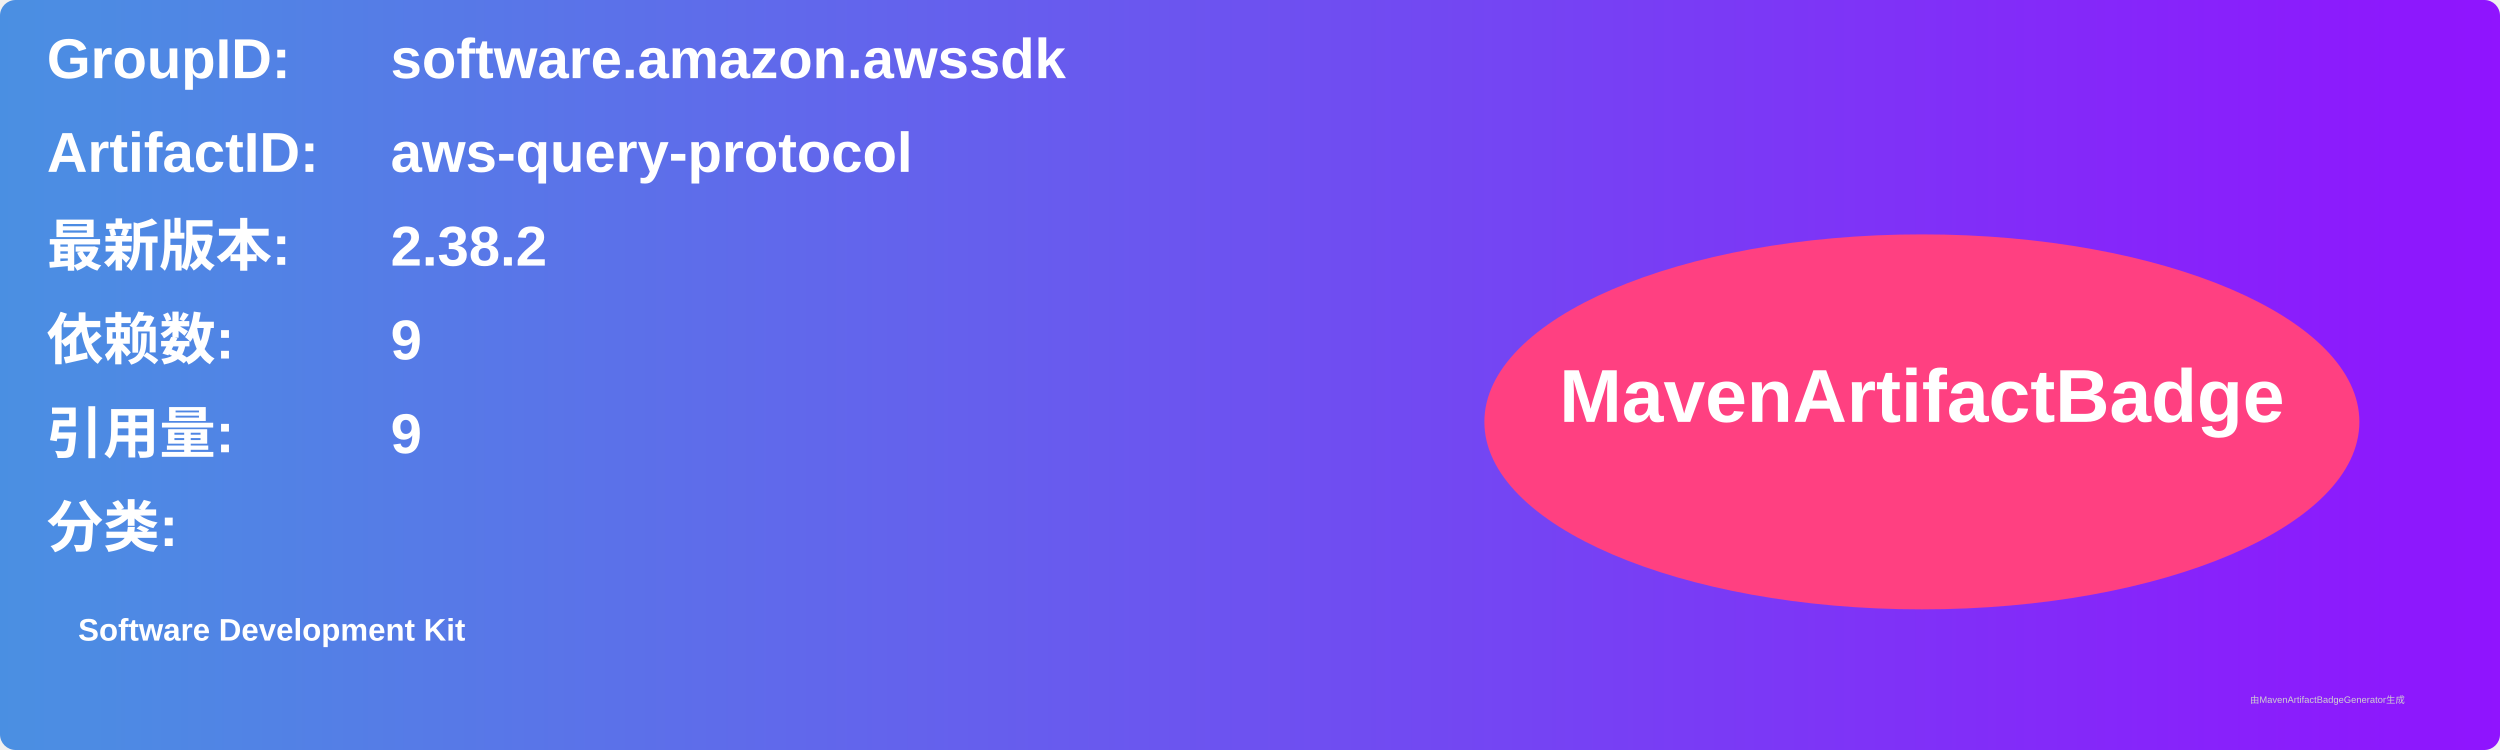
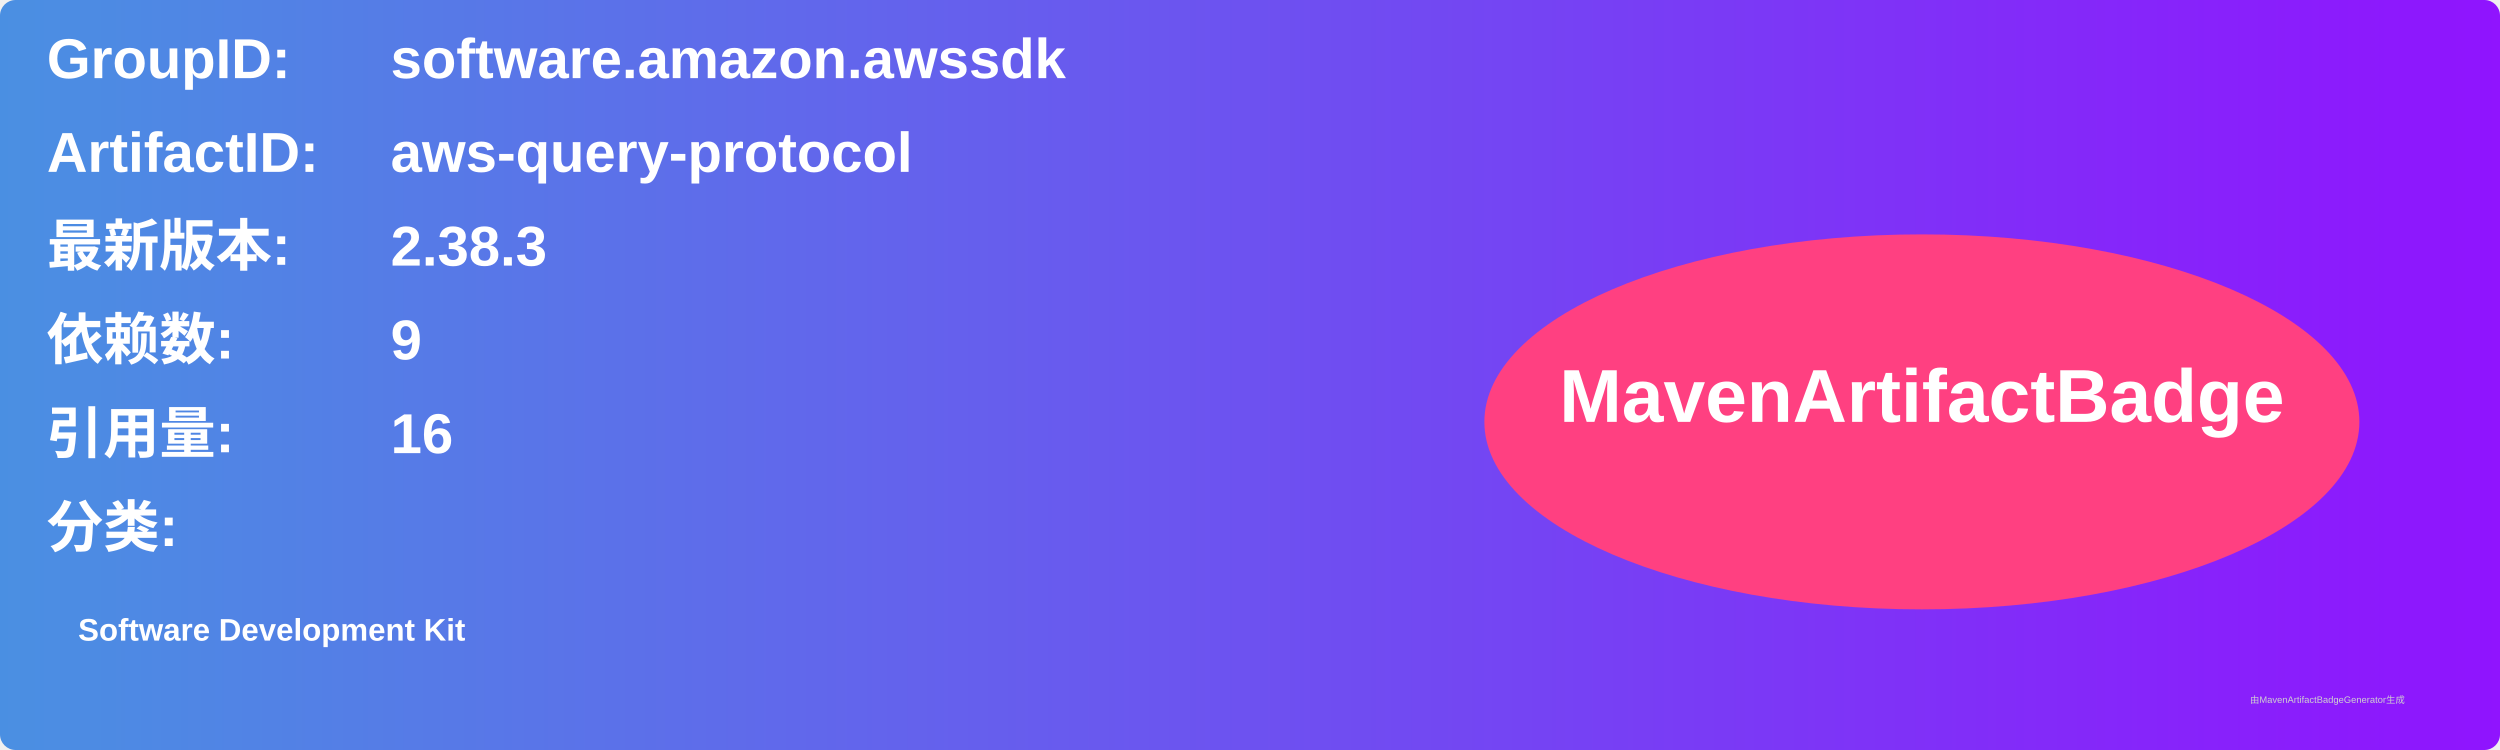
<svg xmlns="http://www.w3.org/2000/svg" width="800" height="240" viewBox="0 0 800 240">
  <linearGradient id="grad" x1="0%" y1="0%" x2="100%" y2="0%">
    <stop offset="0%" stop-color="#4a90e2" />
    <stop offset="100%" stop-color="#9013fe" />
  </linearGradient>
  <rect width="100%" height="100%" rx="5" ry="5" fill="url(#grad)" />
  <g transform="translate(15, 15)">
    <text x="0" y="10" font-family="Arial" font-size="18" fill="white" font-weight="bold" width="260">GroupID:</text>
    <text x="110" y="10" font-family="Arial" font-size="18" fill="white" font-weight="bold" width="460">software.amazon.awssdk</text>
    <text x="0" y="40" font-family="Arial" font-size="18" fill="white" font-weight="bold" width="260">ArtifactID:</text>
    <text x="110" y="40" font-family="Arial" font-size="18" fill="white" font-weight="bold" width="460">aws-query-protocol</text>
    <text x="0" y="70" font-family="Arial" font-size="18" fill="white" font-weight="bold">最新版本:</text>
    <text x="110" y="70" font-family="Arial" font-size="18" fill="white" font-weight="bold">
-       <tspan font-weight="bold">2.38.2</tspan>
+       <tspan font-weight="bold">2.38.3</tspan>
    </text>
    <text x="0" y="100" font-family="Arial" font-size="18" fill="white" font-weight="bold">依赖数: </text>
    <text x="110" y="100" font-family="Arial" font-size="18" fill="white">
      <tspan font-weight="bold">9</tspan>
    </text>
    <text x="0" y="130" font-family="Arial" font-size="18" fill="white" font-weight="bold">引用量: </text>
    <text x="110" y="130" font-family="Arial" font-size="18" fill="white">
-       <tspan font-weight="bold">9</tspan>
+       <tspan font-weight="bold">16</tspan>
    </text>
    <text x="0" y="160" font-family="Arial" font-size="18" fill="white" font-weight="bold">分类:</text>
    <text x="10" y="190" font-family="Arial" font-size="10" fill="white">
      <tspan font-weight="bold">Software Development Kit</tspan>
    </text>
    <ellipse cx="600" cy="120" rx="140" ry="60" fill="#ff4081" />
    <text x="600" y="120" text-anchor="middle" font-family="Arial" font-size="24" fill="white" font-weight="bold">MavenArtifactBadge</text>
  </g>
  <text x="720" y="225" font-family="Arial" font-size="3" fill="#d0d0d0">由MavenArtifactBadgeGenerator生成</text>
</svg>
